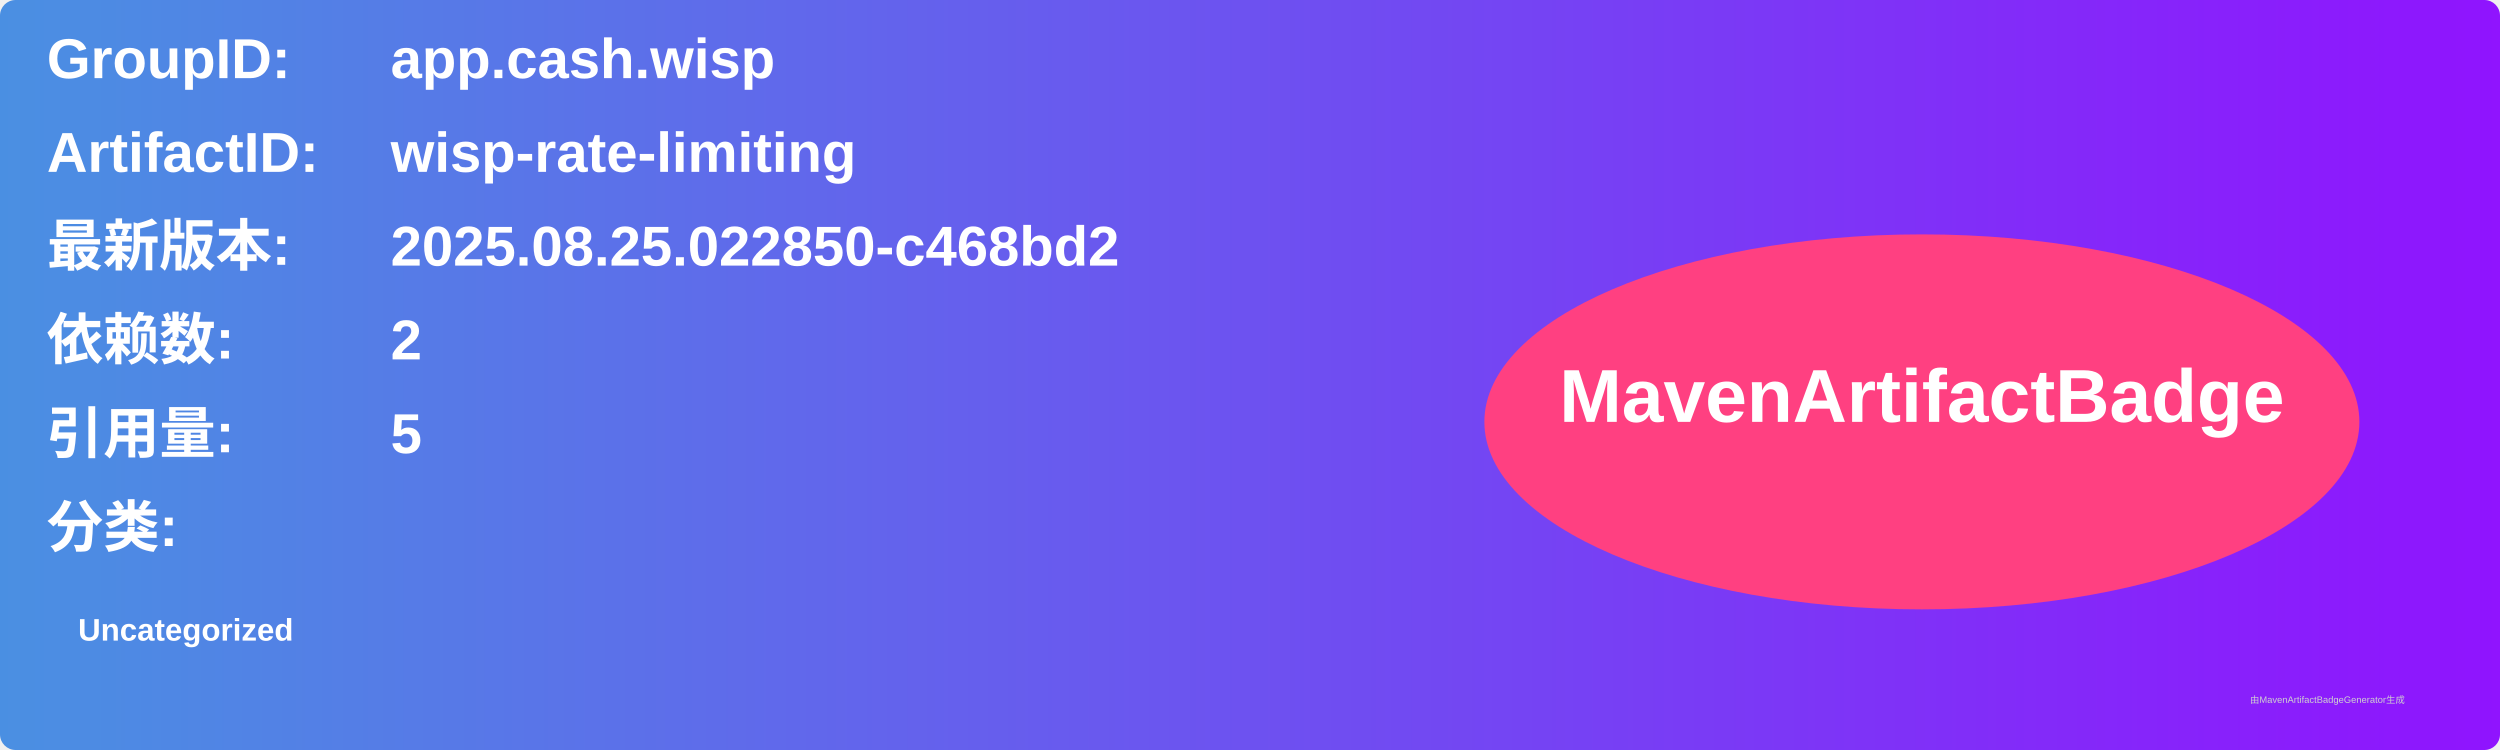
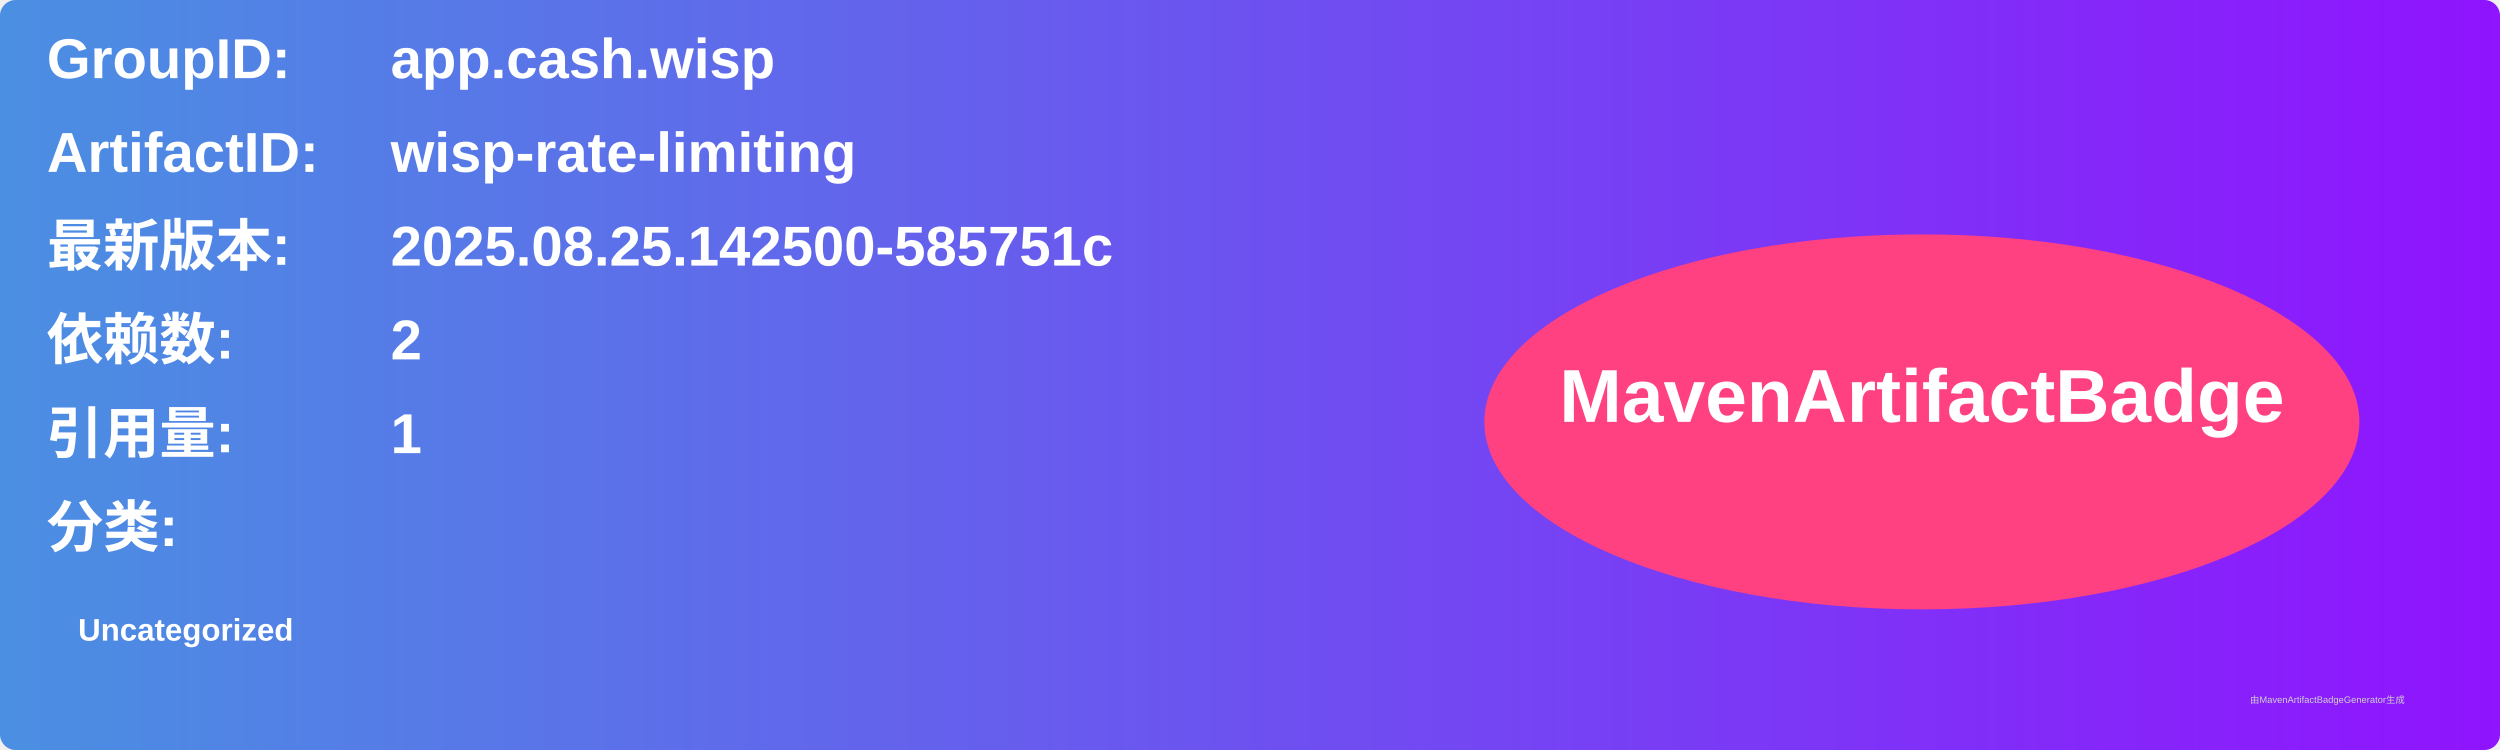
<svg xmlns="http://www.w3.org/2000/svg" width="800" height="240" viewBox="0 0 800 240">
  <linearGradient id="grad" x1="0%" y1="0%" x2="100%" y2="0%">
    <stop offset="0%" stop-color="#4a90e2" />
    <stop offset="100%" stop-color="#9013fe" />
  </linearGradient>
  <rect width="100%" height="100%" rx="5" ry="5" fill="url(#grad)" />
  <g transform="translate(15, 15)">
    <text x="0" y="10" font-family="Arial" font-size="18" fill="white" font-weight="bold" width="260">GroupID:</text>
    <text x="110" y="10" font-family="Arial" font-size="18" fill="white" font-weight="bold" width="460">app.cash.wisp</text>
    <text x="0" y="40" font-family="Arial" font-size="18" fill="white" font-weight="bold" width="260">ArtifactID:</text>
    <text x="110" y="40" font-family="Arial" font-size="18" fill="white" font-weight="bold" width="460">wisp-rate-limiting</text>
    <text x="0" y="70" font-family="Arial" font-size="18" fill="white" font-weight="bold">最新版本:</text>
    <text x="110" y="70" font-family="Arial" font-size="18" fill="white" font-weight="bold">
-       <tspan font-weight="bold">2025.08.25.022850-c468bd2</tspan>
+       <tspan font-weight="bold">2025.08.25.142500-585751c</tspan>
    </text>
    <text x="0" y="100" font-family="Arial" font-size="18" fill="white" font-weight="bold">依赖数: </text>
    <text x="110" y="100" font-family="Arial" font-size="18" fill="white">
      <tspan font-weight="bold">2</tspan>
    </text>
    <text x="0" y="130" font-family="Arial" font-size="18" fill="white" font-weight="bold">引用量: </text>
    <text x="110" y="130" font-family="Arial" font-size="18" fill="white">
-       <tspan font-weight="bold">5</tspan>
+       <tspan font-weight="bold">1</tspan>
    </text>
    <text x="0" y="160" font-family="Arial" font-size="18" fill="white" font-weight="bold">分类:</text>
    <text x="10" y="190" font-family="Arial" font-size="10" fill="white">
      <tspan font-weight="bold">Uncategorized</tspan>
    </text>
    <ellipse cx="600" cy="120" rx="140" ry="60" fill="#ff4081" />
    <text x="600" y="120" text-anchor="middle" font-family="Arial" font-size="24" fill="white" font-weight="bold">MavenArtifactBadge</text>
  </g>
  <text x="720" y="225" font-family="Arial" font-size="3" fill="#d0d0d0">由MavenArtifactBadgeGenerator生成</text>
</svg>
